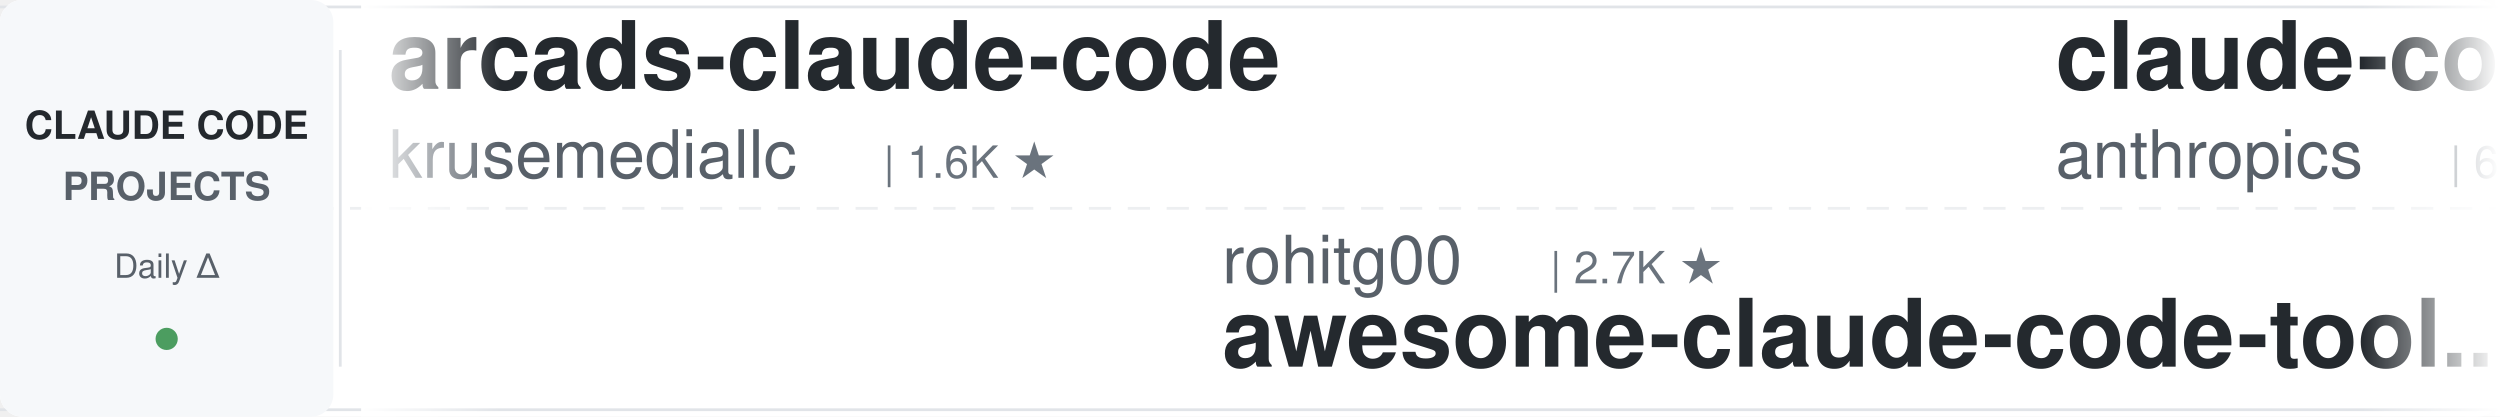
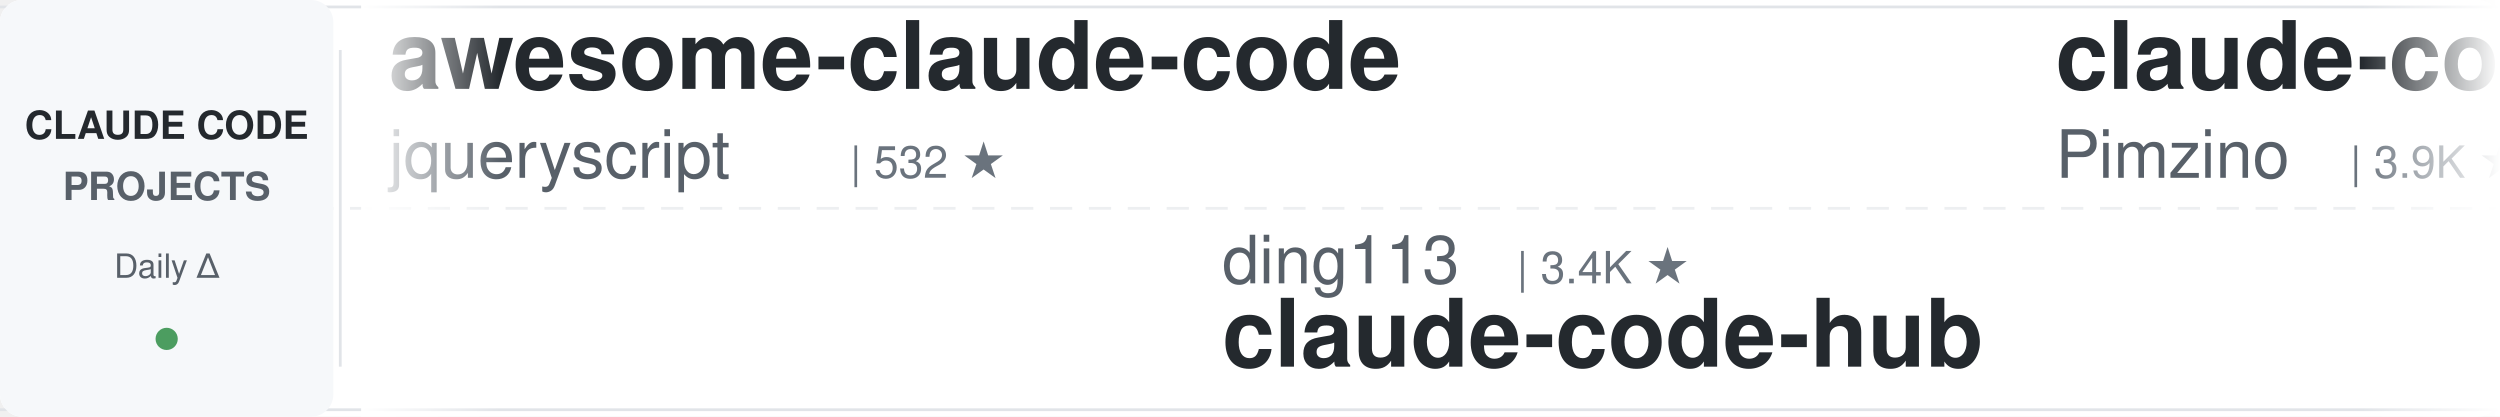
<svg xmlns="http://www.w3.org/2000/svg" width="900" height="150">
  <defs>
    <linearGradient id="leftFade" x1="0%" y1="0%" x2="100%" y2="0%">
      <stop offset="0%" style="stop-color:#ffffff;stop-opacity:1" />
      <stop offset="100%" style="stop-color:#ffffff;stop-opacity:0" />
    </linearGradient>
    <linearGradient id="rightFade" x1="0%" y1="0%" x2="100%" y2="0%">
      <stop offset="0%" style="stop-color:#ffffff;stop-opacity:0" />
      <stop offset="100%" style="stop-color:#ffffff;stop-opacity:1" />
    </linearGradient>
  </defs>
  <rect width="900" height="150" fill="#ffffff" rx="8" />
  <rect x="0" y="2" width="900" height="1" fill="#e1e4e8" />
  <rect x="0" y="147" width="900" height="1" fill="#e1e4e8" />
  <line x1="0" y1="75" x2="900" y2="75" stroke="#e1e4e8" stroke-width="1" stroke-dasharray="8 6" opacity="0.6" />
  <rect x="0" y="0" width="120" height="150" fill="#f6f8fa" rx="8" />
  <text x="60" y="50" font-family="-apple-system, BlinkMacSystemFont, 'Segoe UI', Helvetica, Arial, sans-serif" font-size="14" font-weight="600" fill="#24292e" text-anchor="middle">CLAUDE CODE</text>
  <text x="60" y="72" font-family="-apple-system, BlinkMacSystemFont, 'Segoe UI', Helvetica, Arial, sans-serif" font-size="14" font-weight="600" fill="#586069" text-anchor="middle">PROJECTS</text>
  <text x="60" y="100" font-family="-apple-system, BlinkMacSystemFont, 'Segoe UI', Helvetica, Arial, sans-serif" font-size="12" font-weight="500" fill="#586069" text-anchor="middle">Daily Δ</text>
  <circle cx="60" cy="122" r="4" fill="#22863a" opacity="0.8" />
  <rect x="122" y="18" width="1" height="114" fill="#e1e4e8" />
  <clipPath id="tickerClip">
    <rect x="130" y="0" width="770" height="150" />
  </clipPath>
  <g clip-path="url(#tickerClip)">
    <g id="tickerItems">
      <animateTransform attributeName="transform" attributeType="XML" type="translate" from="0 0" to="-3000 0" dur="54s" repeatCount="indefinite" />
      <g transform="translate(0, 0)">
-         <text x="140" y="32" font-family="-apple-system, BlinkMacSystemFont, 'Segoe UI', Helvetica, Arial, sans-serif" font-size="34" font-weight="600" fill="#24292e">arcads-claude-code</text>
-         <text x="140" y="64" font-family="-apple-system, BlinkMacSystemFont, 'Segoe UI', Helvetica, Arial, sans-serif" font-size="24" font-weight="400" fill="#586069">krusemediallc</text>
-         <text x="318" y="64" font-family="-apple-system, BlinkMacSystemFont, 'Segoe UI', Helvetica, Arial, sans-serif" font-size="16" font-weight="500" fill="#6a737d">| 1.6K ★</text>
+         <text x="140" y="32" font-family="-apple-system, BlinkMacSystemFont, 'Segoe UI', Helvetica, Arial, sans-serif" font-size="34" font-weight="600" fill="#24292e">awesome-claude-code</text>
+         <text x="140" y="64" font-family="-apple-system, BlinkMacSystemFont, 'Segoe UI', Helvetica, Arial, sans-serif" font-size="24" font-weight="400" fill="#586069">jqueryscript</text>
+         <text x="306" y="64" font-family="-apple-system, BlinkMacSystemFont, 'Segoe UI', Helvetica, Arial, sans-serif" font-size="16" font-weight="500" fill="#6a737d">| 532 ★</text>
      </g>
      <g transform="translate(300, 0)">
-         <text x="140" y="102" font-family="-apple-system, BlinkMacSystemFont, 'Segoe UI', Helvetica, Arial, sans-serif" font-size="24" font-weight="400" fill="#586069">rohitg00</text>
-         <text x="258" y="102" font-family="-apple-system, BlinkMacSystemFont, 'Segoe UI', Helvetica, Arial, sans-serif" font-size="16" font-weight="500" fill="#6a737d">| 2.7K ★</text>
-         <text x="140" y="132" font-family="-apple-system, BlinkMacSystemFont, 'Segoe UI', Helvetica, Arial, sans-serif" font-size="34" font-weight="600" fill="#24292e">awesome-claude-code-tool...</text>
+         <text x="140" y="102" font-family="-apple-system, BlinkMacSystemFont, 'Segoe UI', Helvetica, Arial, sans-serif" font-size="24" font-weight="400" fill="#586069">ding113</text>
+         <text x="246" y="102" font-family="-apple-system, BlinkMacSystemFont, 'Segoe UI', Helvetica, Arial, sans-serif" font-size="16" font-weight="500" fill="#6a737d">| 3.4K ★</text>
+         <text x="140" y="132" font-family="-apple-system, BlinkMacSystemFont, 'Segoe UI', Helvetica, Arial, sans-serif" font-size="34" font-weight="600" fill="#24292e">claude-code-hub</text>
      </g>
      <g transform="translate(600, 0)">
-         <text x="140" y="32" font-family="-apple-system, BlinkMacSystemFont, 'Segoe UI', Helvetica, Arial, sans-serif" font-size="34" font-weight="600" fill="#24292e">claude-code-security-rev...</text>
-         <text x="140" y="64" font-family="-apple-system, BlinkMacSystemFont, 'Segoe UI', Helvetica, Arial, sans-serif" font-size="24" font-weight="400" fill="#586069">anthropics</text>
-         <text x="282" y="64" font-family="-apple-system, BlinkMacSystemFont, 'Segoe UI', Helvetica, Arial, sans-serif" font-size="16" font-weight="500" fill="#6a737d">| 6.5K ★</text>
+         <text x="140" y="32" font-family="-apple-system, BlinkMacSystemFont, 'Segoe UI', Helvetica, Arial, sans-serif" font-size="34" font-weight="600" fill="#24292e">claude-code-spec-workflo...</text>
+         <text x="140" y="64" font-family="-apple-system, BlinkMacSystemFont, 'Segoe UI', Helvetica, Arial, sans-serif" font-size="24" font-weight="400" fill="#586069">Pimzino</text>
+         <text x="246" y="64" font-family="-apple-system, BlinkMacSystemFont, 'Segoe UI', Helvetica, Arial, sans-serif" font-size="16" font-weight="500" fill="#6a737d">| 3.9K ★</text>
      </g>
      <g transform="translate(900, 0)">
+         <text x="140" y="102" font-family="-apple-system, BlinkMacSystemFont, 'Segoe UI', Helvetica, Arial, sans-serif" font-size="24" font-weight="400" fill="#586069">AprilNEA</text>
+         <text x="258" y="102" font-family="-apple-system, BlinkMacSystemFont, 'Segoe UI', Helvetica, Arial, sans-serif" font-size="16" font-weight="500" fill="#6a737d">| 394 ★</text>
+         <text x="140" y="132" font-family="-apple-system, BlinkMacSystemFont, 'Segoe UI', Helvetica, Arial, sans-serif" font-size="34" font-weight="600" fill="#24292e">claude-code-source</text>
+       </g>
+       <g transform="translate(1200, 0)">
+         <text x="140" y="32" font-family="-apple-system, BlinkMacSystemFont, 'Segoe UI', Helvetica, Arial, sans-serif" font-size="34" font-weight="600" fill="#24292e">claude-code-templates</text>
+         <text x="140" y="64" font-family="-apple-system, BlinkMacSystemFont, 'Segoe UI', Helvetica, Arial, sans-serif" font-size="24" font-weight="400" fill="#586069">davila7</text>
+         <text x="246" y="64" font-family="-apple-system, BlinkMacSystemFont, 'Segoe UI', Helvetica, Arial, sans-serif" font-size="16" font-weight="500" fill="#6a737d">| 32.8K ★</text>
+       </g>
+       <g transform="translate(1500, 0)">
+         <text x="140" y="102" font-family="-apple-system, BlinkMacSystemFont, 'Segoe UI', Helvetica, Arial, sans-serif" font-size="24" font-weight="400" fill="#586069">https-deeplearning-ai</text>
+         <text x="414" y="102" font-family="-apple-system, BlinkMacSystemFont, 'Segoe UI', Helvetica, Arial, sans-serif" font-size="16" font-weight="500" fill="#6a737d">| 558 ★</text>
+         <text x="140" y="132" font-family="-apple-system, BlinkMacSystemFont, 'Segoe UI', Helvetica, Arial, sans-serif" font-size="34" font-weight="600" fill="#24292e">sc-claude-code-files</text>
+       </g>
+       <g transform="translate(1800, 0)">
+         <text x="140" y="32" font-family="-apple-system, BlinkMacSystemFont, 'Segoe UI', Helvetica, Arial, sans-serif" font-size="34" font-weight="600" fill="#24292e">Dive-into-Claude-Code</text>
+         <text x="140" y="64" font-family="-apple-system, BlinkMacSystemFont, 'Segoe UI', Helvetica, Arial, sans-serif" font-size="24" font-weight="400" fill="#586069">VILA-Lab</text>
+         <text x="258" y="64" font-family="-apple-system, BlinkMacSystemFont, 'Segoe UI', Helvetica, Arial, sans-serif" font-size="16" font-weight="500" fill="#6a737d">| 2.2K ★</text>
+       </g>
+       <g transform="translate(2100, 0)">
+         <text x="140" y="102" font-family="-apple-system, BlinkMacSystemFont, 'Segoe UI', Helvetica, Arial, sans-serif" font-size="24" font-weight="400" fill="#586069">repowise-dev</text>
+         <text x="306" y="102" font-family="-apple-system, BlinkMacSystemFont, 'Segoe UI', Helvetica, Arial, sans-serif" font-size="16" font-weight="500" fill="#6a737d">| 1.2K ★</text>
+         <text x="140" y="132" font-family="-apple-system, BlinkMacSystemFont, 'Segoe UI', Helvetica, Arial, sans-serif" font-size="34" font-weight="600" fill="#24292e">claude-code-prompts</text>
+       </g>
+       <g transform="translate(2400, 0)">
+         <text x="140" y="32" font-family="-apple-system, BlinkMacSystemFont, 'Segoe UI', Helvetica, Arial, sans-serif" font-size="34" font-weight="600" fill="#24292e">claude-code-settings</text>
+         <text x="140" y="64" font-family="-apple-system, BlinkMacSystemFont, 'Segoe UI', Helvetica, Arial, sans-serif" font-size="24" font-weight="400" fill="#586069">feiskyer</text>
+         <text x="258" y="64" font-family="-apple-system, BlinkMacSystemFont, 'Segoe UI', Helvetica, Arial, sans-serif" font-size="16" font-weight="500" fill="#6a737d">| 1.7K ★</text>
+       </g>
+       <g transform="translate(2700, 0)">
        <text x="140" y="102" font-family="-apple-system, BlinkMacSystemFont, 'Segoe UI', Helvetica, Arial, sans-serif" font-size="24" font-weight="400" fill="#586069">ccplugins</text>
        <text x="270" y="102" font-family="-apple-system, BlinkMacSystemFont, 'Segoe UI', Helvetica, Arial, sans-serif" font-size="16" font-weight="500" fill="#6a737d">| 977 ★</text>
        <text x="140" y="132" font-family="-apple-system, BlinkMacSystemFont, 'Segoe UI', Helvetica, Arial, sans-serif" font-size="34" font-weight="600" fill="#24292e">awesome-claude-code-plug...</text>
      </g>
-       <g transform="translate(1200, 0)">
-         <text x="140" y="32" font-family="-apple-system, BlinkMacSystemFont, 'Segoe UI', Helvetica, Arial, sans-serif" font-size="34" font-weight="600" fill="#24292e">claude-code-ultimate-gui...</text>
-         <text x="140" y="64" font-family="-apple-system, BlinkMacSystemFont, 'Segoe UI', Helvetica, Arial, sans-serif" font-size="24" font-weight="400" fill="#586069">FlorianBruniaux</text>
-         <text x="342" y="64" font-family="-apple-system, BlinkMacSystemFont, 'Segoe UI', Helvetica, Arial, sans-serif" font-size="16" font-weight="500" fill="#6a737d">| 6.2K ★</text>
-       </g>
-       <g transform="translate(1500, 0)">
-         <text x="140" y="102" font-family="-apple-system, BlinkMacSystemFont, 'Segoe UI', Helvetica, Arial, sans-serif" font-size="24" font-weight="400" fill="#586069">xu-xiang</text>
-         <text x="258" y="102" font-family="-apple-system, BlinkMacSystemFont, 'Segoe UI', Helvetica, Arial, sans-serif" font-size="16" font-weight="500" fill="#6a737d">| 2.0K ★</text>
-         <text x="140" y="132" font-family="-apple-system, BlinkMacSystemFont, 'Segoe UI', Helvetica, Arial, sans-serif" font-size="34" font-weight="600" fill="#24292e">everything-claude-code-z...</text>
-       </g>
-       <g transform="translate(1800, 0)">
-         <text x="140" y="32" font-family="-apple-system, BlinkMacSystemFont, 'Segoe UI', Helvetica, Arial, sans-serif" font-size="34" font-weight="600" fill="#24292e">claude-code-guide</text>
-         <text x="140" y="64" font-family="-apple-system, BlinkMacSystemFont, 'Segoe UI', Helvetica, Arial, sans-serif" font-size="24" font-weight="400" fill="#586069">Cranot</text>
-         <text x="234" y="64" font-family="-apple-system, BlinkMacSystemFont, 'Segoe UI', Helvetica, Arial, sans-serif" font-size="16" font-weight="500" fill="#6a737d">| 2.9K ★</text>
-       </g>
-       <g transform="translate(2100, 0)">
-         <text x="140" y="102" font-family="-apple-system, BlinkMacSystemFont, 'Segoe UI', Helvetica, Arial, sans-serif" font-size="24" font-weight="400" fill="#586069">frankbria</text>
-         <text x="270" y="102" font-family="-apple-system, BlinkMacSystemFont, 'Segoe UI', Helvetica, Arial, sans-serif" font-size="16" font-weight="500" fill="#6a737d">| 9.7K ★</text>
-         <text x="140" y="132" font-family="-apple-system, BlinkMacSystemFont, 'Segoe UI', Helvetica, Arial, sans-serif" font-size="34" font-weight="600" fill="#24292e">ralph-claude-code</text>
-       </g>
-       <g transform="translate(2400, 0)">
-         <text x="140" y="32" font-family="-apple-system, BlinkMacSystemFont, 'Segoe UI', Helvetica, Arial, sans-serif" font-size="34" font-weight="600" fill="#24292e">claude-code-source</text>
-         <text x="140" y="64" font-family="-apple-system, BlinkMacSystemFont, 'Segoe UI', Helvetica, Arial, sans-serif" font-size="24" font-weight="400" fill="#586069">hangsman</text>
-         <text x="258" y="64" font-family="-apple-system, BlinkMacSystemFont, 'Segoe UI', Helvetica, Arial, sans-serif" font-size="16" font-weight="500" fill="#6a737d">| 798 ★</text>
-       </g>
-       <g transform="translate(2700, 0)">
-         <text x="140" y="102" font-family="-apple-system, BlinkMacSystemFont, 'Segoe UI', Helvetica, Arial, sans-serif" font-size="24" font-weight="400" fill="#586069">luyao618</text>
-         <text x="258" y="102" font-family="-apple-system, BlinkMacSystemFont, 'Segoe UI', Helvetica, Arial, sans-serif" font-size="16" font-weight="500" fill="#6a737d">| 1.7K ★</text>
-         <text x="140" y="132" font-family="-apple-system, BlinkMacSystemFont, 'Segoe UI', Helvetica, Arial, sans-serif" font-size="34" font-weight="600" fill="#24292e">Claude-Code-Source-Study</text>
-       </g>
      <g transform="translate(3000, 0)">
-         <text x="140" y="32" font-family="-apple-system, BlinkMacSystemFont, 'Segoe UI', Helvetica, Arial, sans-serif" font-size="34" font-weight="600" fill="#24292e">arcads-claude-code</text>
-         <text x="140" y="64" font-family="-apple-system, BlinkMacSystemFont, 'Segoe UI', Helvetica, Arial, sans-serif" font-size="24" font-weight="400" fill="#586069">krusemediallc</text>
-         <text x="318" y="64" font-family="-apple-system, BlinkMacSystemFont, 'Segoe UI', Helvetica, Arial, sans-serif" font-size="16" font-weight="500" fill="#6a737d">| 1.6K ★</text>
+         <text x="140" y="32" font-family="-apple-system, BlinkMacSystemFont, 'Segoe UI', Helvetica, Arial, sans-serif" font-size="34" font-weight="600" fill="#24292e">awesome-claude-code</text>
+         <text x="140" y="64" font-family="-apple-system, BlinkMacSystemFont, 'Segoe UI', Helvetica, Arial, sans-serif" font-size="24" font-weight="400" fill="#586069">jqueryscript</text>
+         <text x="306" y="64" font-family="-apple-system, BlinkMacSystemFont, 'Segoe UI', Helvetica, Arial, sans-serif" font-size="16" font-weight="500" fill="#6a737d">| 532 ★</text>
      </g>
      <g transform="translate(3300, 0)">
-         <text x="140" y="102" font-family="-apple-system, BlinkMacSystemFont, 'Segoe UI', Helvetica, Arial, sans-serif" font-size="24" font-weight="400" fill="#586069">rohitg00</text>
-         <text x="258" y="102" font-family="-apple-system, BlinkMacSystemFont, 'Segoe UI', Helvetica, Arial, sans-serif" font-size="16" font-weight="500" fill="#6a737d">| 2.7K ★</text>
-         <text x="140" y="132" font-family="-apple-system, BlinkMacSystemFont, 'Segoe UI', Helvetica, Arial, sans-serif" font-size="34" font-weight="600" fill="#24292e">awesome-claude-code-tool...</text>
+         <text x="140" y="102" font-family="-apple-system, BlinkMacSystemFont, 'Segoe UI', Helvetica, Arial, sans-serif" font-size="24" font-weight="400" fill="#586069">ding113</text>
+         <text x="246" y="102" font-family="-apple-system, BlinkMacSystemFont, 'Segoe UI', Helvetica, Arial, sans-serif" font-size="16" font-weight="500" fill="#6a737d">| 3.4K ★</text>
+         <text x="140" y="132" font-family="-apple-system, BlinkMacSystemFont, 'Segoe UI', Helvetica, Arial, sans-serif" font-size="34" font-weight="600" fill="#24292e">claude-code-hub</text>
      </g>
      <g transform="translate(3600, 0)">
-         <text x="140" y="32" font-family="-apple-system, BlinkMacSystemFont, 'Segoe UI', Helvetica, Arial, sans-serif" font-size="34" font-weight="600" fill="#24292e">claude-code-security-rev...</text>
-         <text x="140" y="64" font-family="-apple-system, BlinkMacSystemFont, 'Segoe UI', Helvetica, Arial, sans-serif" font-size="24" font-weight="400" fill="#586069">anthropics</text>
-         <text x="282" y="64" font-family="-apple-system, BlinkMacSystemFont, 'Segoe UI', Helvetica, Arial, sans-serif" font-size="16" font-weight="500" fill="#6a737d">| 6.5K ★</text>
+         <text x="140" y="32" font-family="-apple-system, BlinkMacSystemFont, 'Segoe UI', Helvetica, Arial, sans-serif" font-size="34" font-weight="600" fill="#24292e">claude-code-spec-workflo...</text>
+         <text x="140" y="64" font-family="-apple-system, BlinkMacSystemFont, 'Segoe UI', Helvetica, Arial, sans-serif" font-size="24" font-weight="400" fill="#586069">Pimzino</text>
+         <text x="246" y="64" font-family="-apple-system, BlinkMacSystemFont, 'Segoe UI', Helvetica, Arial, sans-serif" font-size="16" font-weight="500" fill="#6a737d">| 3.9K ★</text>
      </g>
      <g transform="translate(3900, 0)">
-         <text x="140" y="102" font-family="-apple-system, BlinkMacSystemFont, 'Segoe UI', Helvetica, Arial, sans-serif" font-size="24" font-weight="400" fill="#586069">ccplugins</text>
-         <text x="270" y="102" font-family="-apple-system, BlinkMacSystemFont, 'Segoe UI', Helvetica, Arial, sans-serif" font-size="16" font-weight="500" fill="#6a737d">| 977 ★</text>
-         <text x="140" y="132" font-family="-apple-system, BlinkMacSystemFont, 'Segoe UI', Helvetica, Arial, sans-serif" font-size="34" font-weight="600" fill="#24292e">awesome-claude-code-plug...</text>
+         <text x="140" y="102" font-family="-apple-system, BlinkMacSystemFont, 'Segoe UI', Helvetica, Arial, sans-serif" font-size="24" font-weight="400" fill="#586069">AprilNEA</text>
+         <text x="258" y="102" font-family="-apple-system, BlinkMacSystemFont, 'Segoe UI', Helvetica, Arial, sans-serif" font-size="16" font-weight="500" fill="#6a737d">| 394 ★</text>
+         <text x="140" y="132" font-family="-apple-system, BlinkMacSystemFont, 'Segoe UI', Helvetica, Arial, sans-serif" font-size="34" font-weight="600" fill="#24292e">claude-code-source</text>
      </g>
    </g>
  </g>
  <rect x="130" y="0" width="50" height="150" fill="url(#leftFade)" />
  <rect x="850" y="0" width="50" height="150" fill="url(#rightFade)" />
</svg>
